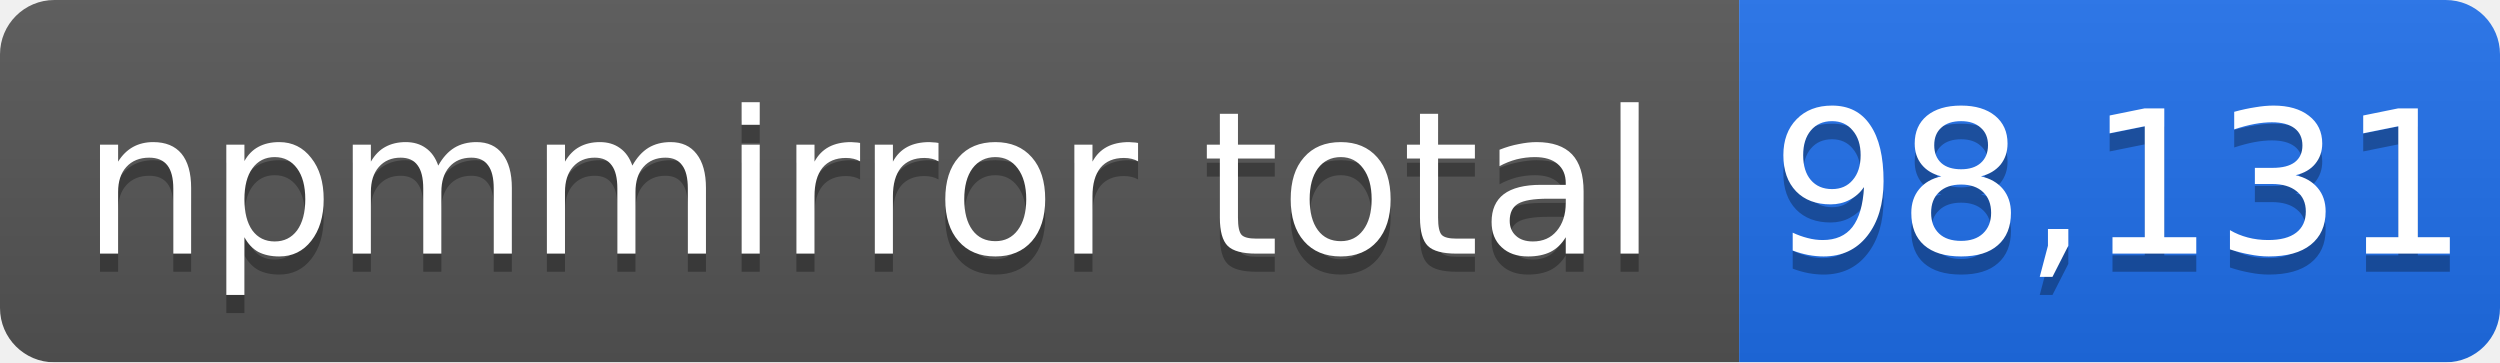
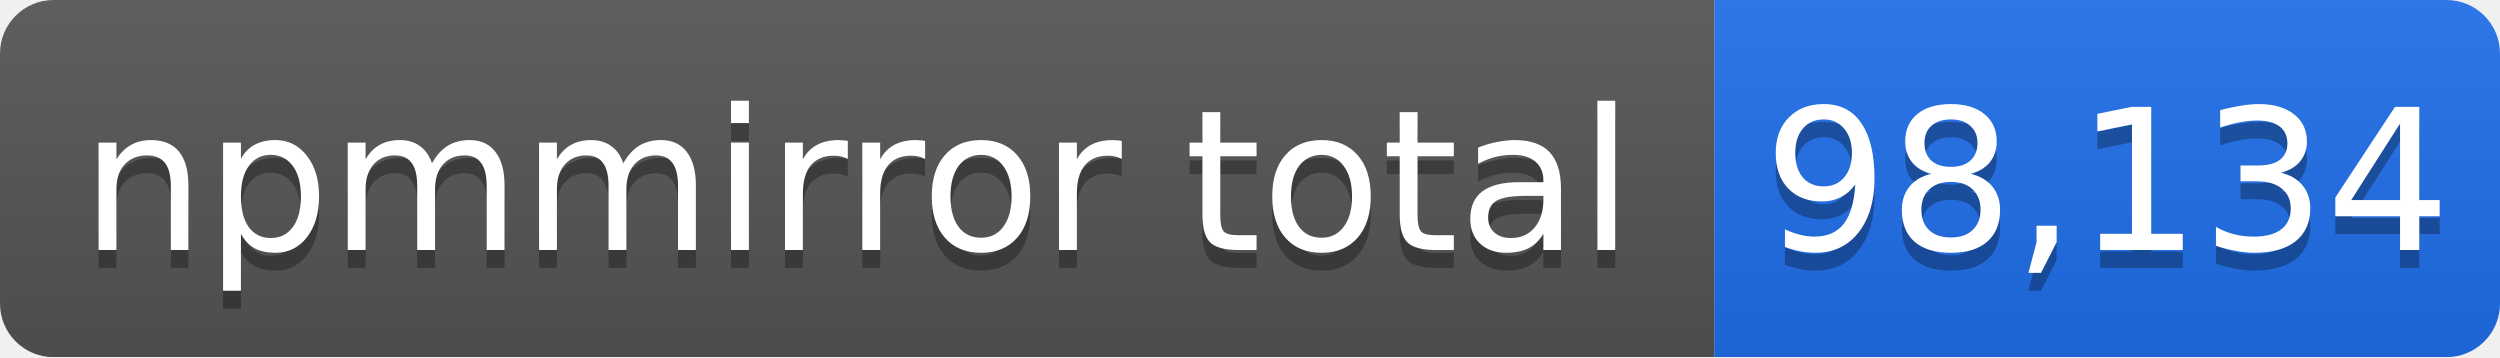
- <svg xmlns="http://www.w3.org/2000/svg" width="138" height="20" role="img" aria-label="npmmirror total: 98,131">
+ <svg xmlns="http://www.w3.org/2000/svg" width="140" height="20" role="img" aria-label="npmmirror total: 98,134">
  <linearGradient id="s" x2="0" y2="100%">
    <stop offset="0" stop-color="#bbb" stop-opacity=".1" />
    <stop offset="1" stop-opacity=".1" />
  </linearGradient>
  <mask id="m">
-     <rect width="138" height="20" rx="3" fill="#fff" />
+     <rect width="140" height="20" rx="3" fill="#fff" />
  </mask>
  <g mask="url(#m)">
    <rect width="96" height="20" fill="#555" />
-     <rect x="96" width="42" height="20" fill="#1f6feb" />
-     <rect width="138" height="20" fill="url(#s)" />
+     <rect x="96" width="44" height="20" fill="#1f6feb" />
+     <rect width="140" height="20" fill="url(#s)" />
  </g>
  <g fill="#fff" text-anchor="middle" font-family="Verdana,Geneva,DejaVu Sans,sans-serif" font-size="11">
    <text x="48" y="15" fill="#010101" fill-opacity=".3">npmmirror total</text>
    <text x="48" y="14">npmmirror total</text>
-     <text x="117" y="15" fill="#010101" fill-opacity=".3">98,131</text>
-     <text x="117" y="14">98,131</text>
+     <text x="118" y="15" fill="#010101" fill-opacity=".3">98,134</text>
+     <text x="118" y="14">98,134</text>
  </g>
</svg>
